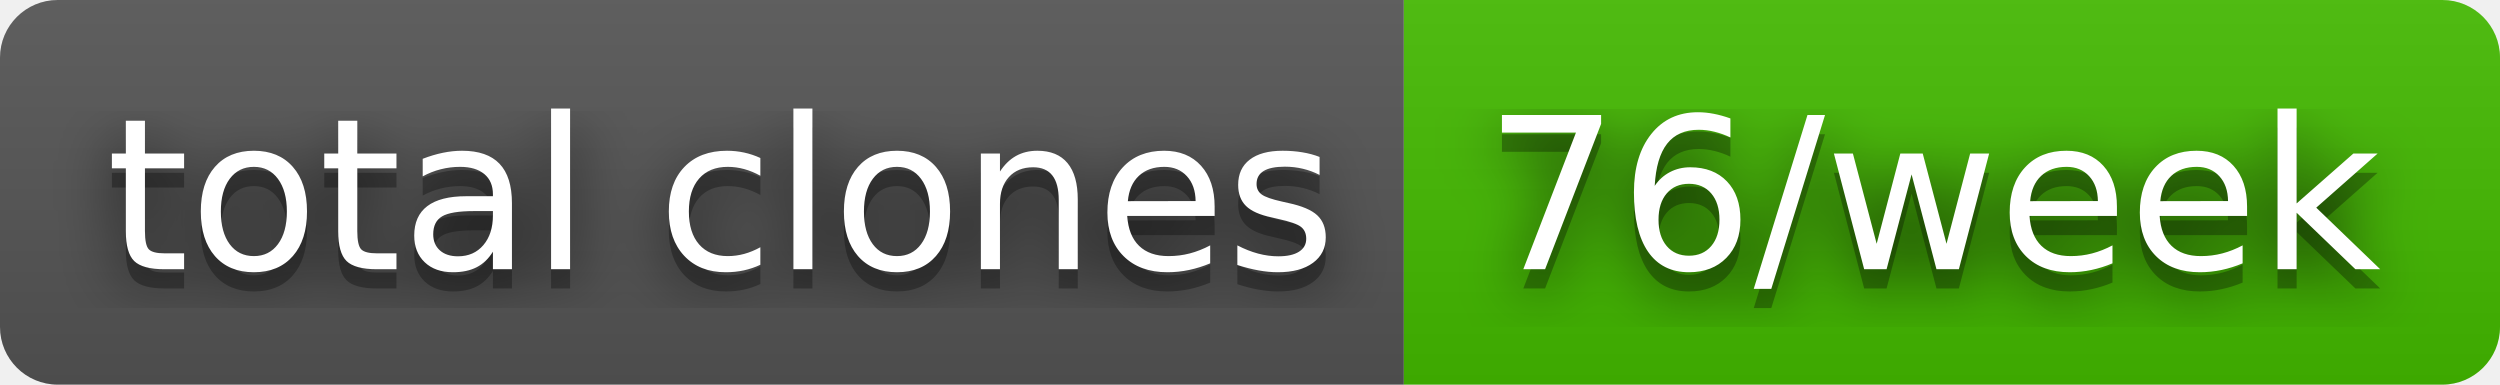
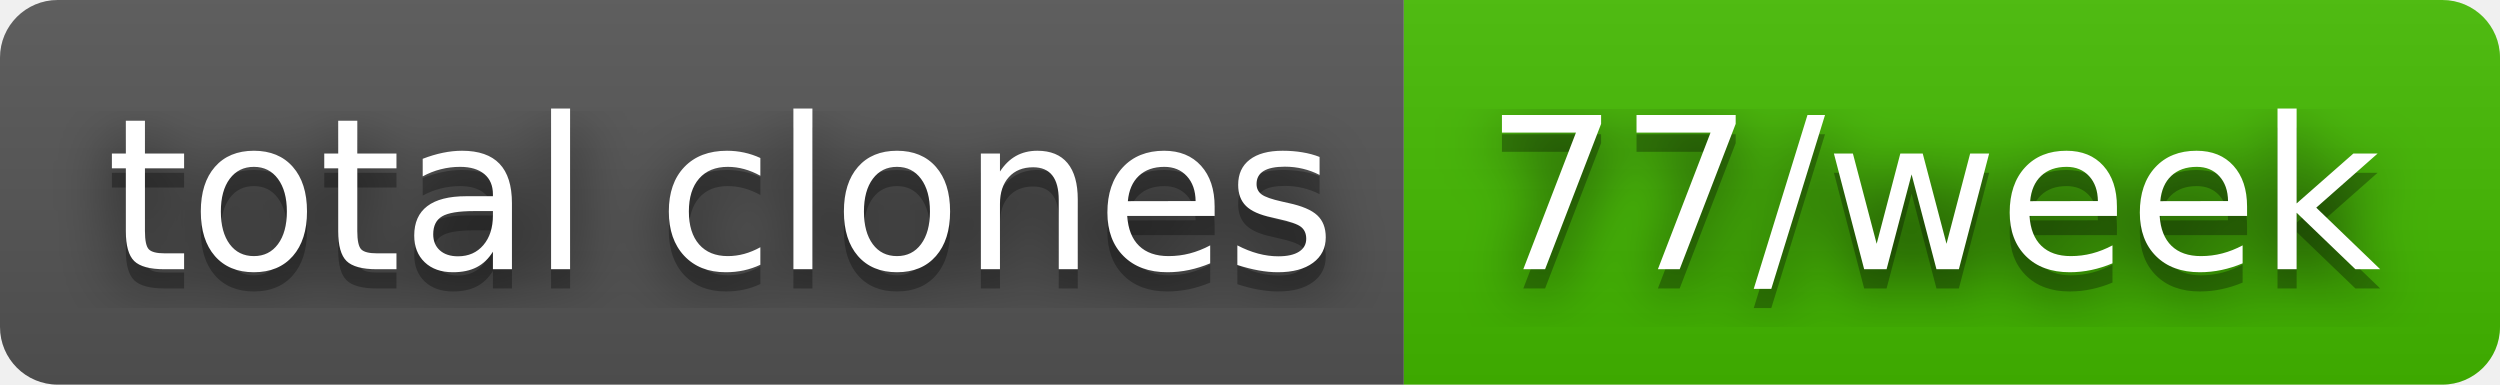
- <svg xmlns="http://www.w3.org/2000/svg" width="130" height="20" role="img" aria-label="total clones: 76/week">
+ <svg xmlns="http://www.w3.org/2000/svg" width="130" height="20" role="img" aria-label="total clones: 77/week">
  <filter id="blur">
    <feGaussianBlur stdDeviation="16" />
  </filter>
  <linearGradient id="s" x2="0" y2="100%">
    <stop offset="0" stop-color="#bbb" stop-opacity=".1" />
    <stop offset="1" stop-opacity=".1" />
  </linearGradient>
  <clipPath id="r">
    <rect width="130" height="20" rx="3" />
  </clipPath>
  <g clip-path="url(#r)">
    <rect width="73" height="20" fill="#555" />
    <rect x="73" width="57" height="20" fill="#4b0" />
    <rect width="130" height="20" fill="url(#s)" />
  </g>
  <g fill="#fff" text-anchor="middle" font-family="Verdana,Geneva,DejaVu Sans,sans-serif" text-rendering="geometricPrecision" font-size="110">
    <g transform="scale(.1)">
      <g aria-hidden="true" fill="#010101">
        <text x="375" y="150" fill-opacity=".8" filter="url(#blur)" textLength="630">total clones</text>
        <text x="375" y="150" fill-opacity=".3" textLength="630">total clones</text>
      </g>
      <text x="375" y="140" textLength="630">total clones</text>
    </g>
    <g transform="scale(.1)">
      <g aria-hidden="true" fill="#010101">
-         <text x="1005" y="150" fill-opacity=".8" filter="url(#blur)" textLength="470">76/week</text>
-         <text x="1005" y="150" fill-opacity=".3" textLength="470">76/week</text>
+         <text x="1005" y="150" fill-opacity=".8" filter="url(#blur)" textLength="470">77/week</text>
+         <text x="1005" y="150" fill-opacity=".3" textLength="470">77/week</text>
      </g>
-       <text x="1005" y="140" textLength="470">76/week</text>
+       <text x="1005" y="140" textLength="470">77/week</text>
    </g>
  </g>
</svg>
